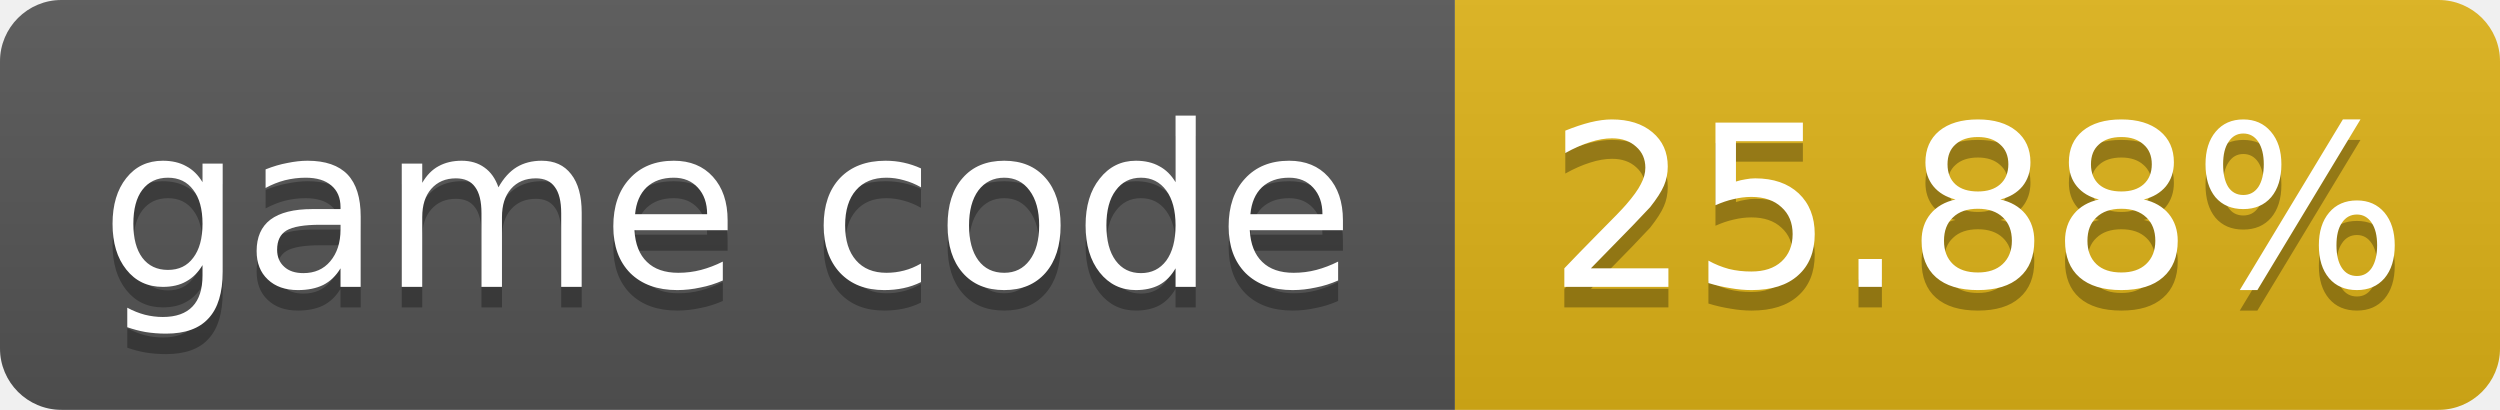
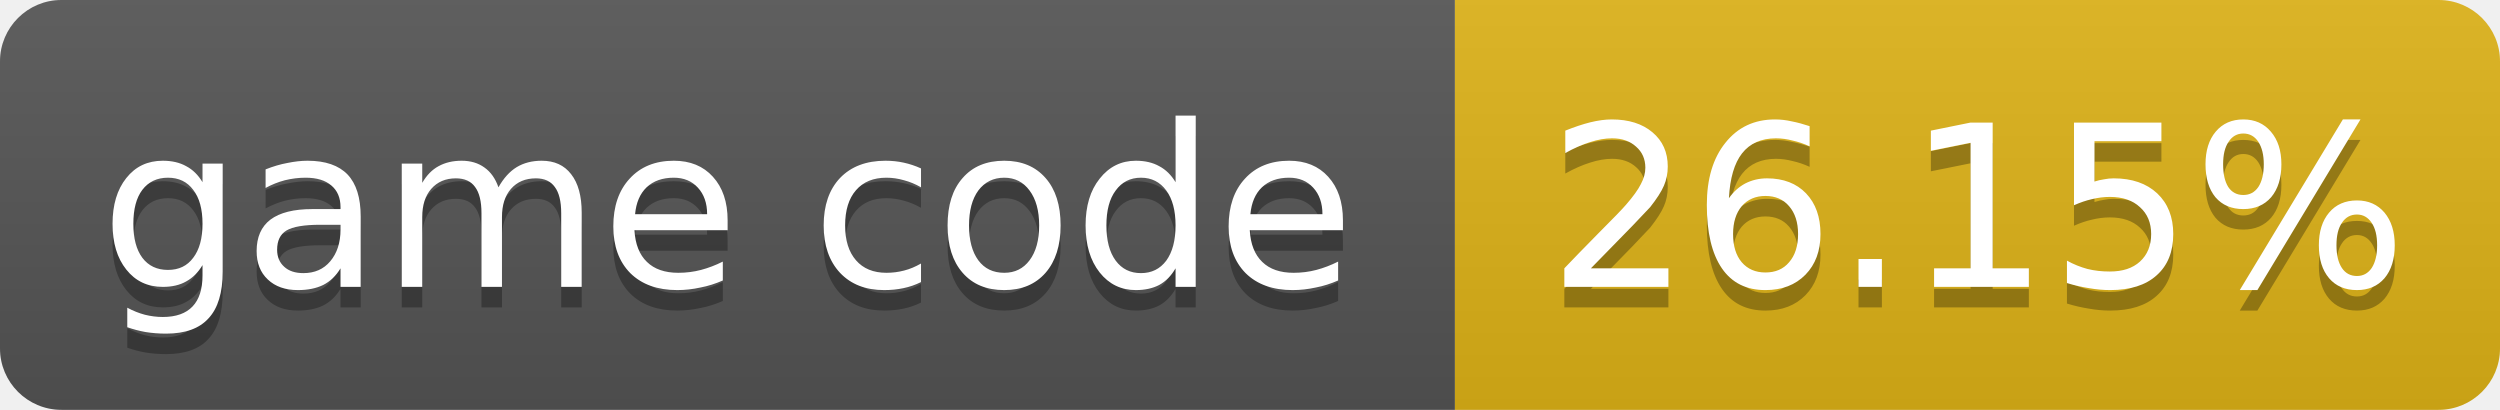
- <svg xmlns="http://www.w3.org/2000/svg" width="122" height="20" role="img" aria-label="game code: 25.88%">
+ <svg xmlns="http://www.w3.org/2000/svg" width="122" height="20" role="img" aria-label="game code: 26.15%">
  <linearGradient id="s" x2="0" y2="100%">
    <stop offset="0" stop-color="#bbb" stop-opacity=".1" />
    <stop offset="1" stop-opacity=".1" />
  </linearGradient>
  <clipPath id="r">
    <rect width="122" height="20" rx="3" fill="#fff" />
  </clipPath>
  <g clip-path="url(#r)">
    <rect width="71" height="20" fill="#555" />
    <rect x="71" width="51" height="20" fill="#dfb317" />
    <rect width="122" height="20" fill="url(#s)" />
  </g>
  <g fill="#fff" text-anchor="middle" font-family="Verdana,Geneva,DejaVu Sans,sans-serif" font-size="11">
    <text x="35.5" y="15" fill="#010101" fill-opacity=".3">game code</text>
    <text x="35.5" y="14">game code</text>
-     <text x="96.5" y="15" fill="#010101" fill-opacity=".3">25.88%</text>
-     <text x="96.5" y="14">25.88%</text>
+     <text x="96.5" y="15" fill="#010101" fill-opacity=".3">26.15%</text>
+     <text x="96.5" y="14">26.15%</text>
  </g>
</svg>
